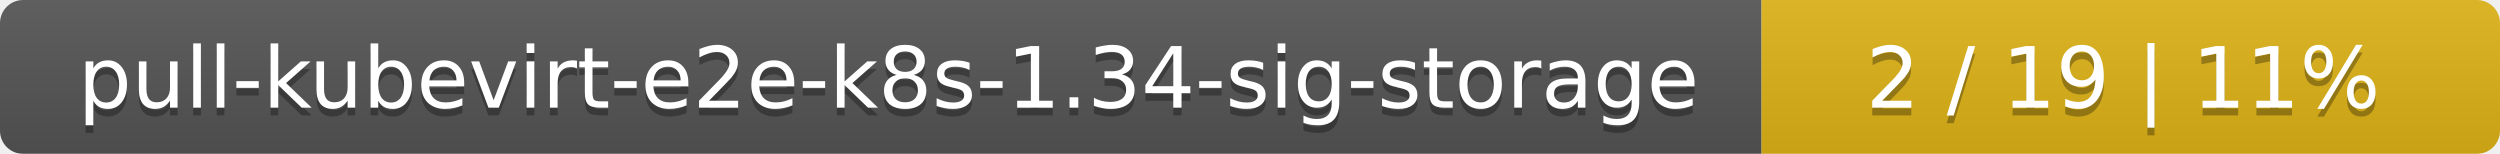
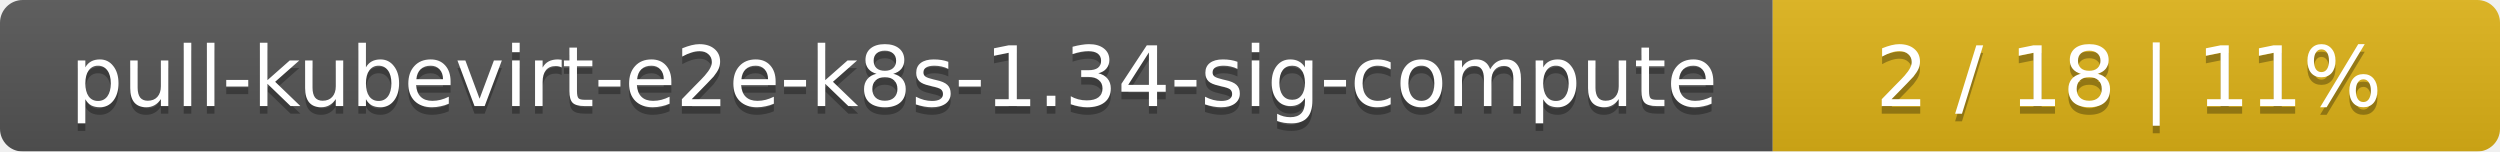
- <svg xmlns="http://www.w3.org/2000/svg" width="325" height="20">
+ <svg xmlns="http://www.w3.org/2000/svg" width="330" height="20">
  <linearGradient id="smooth" x2="0" y2="100%">
    <stop offset="0" stop-color="#bbb" stop-opacity=".1" />
    <stop offset="1" stop-opacity=".1" />
  </linearGradient>
  <mask id="round">
-     <rect width="325" height="20" rx="3" fill="#fff" />
+     <rect width="330" height="20" rx="3" fill="#fff" />
  </mask>
  <g mask="url(#round)">
-     <rect width="229" height="20" fill="#555" />
-     <rect x="229" width="96" height="20" fill="#dfb317" />
-     <rect width="325" height="20" fill="url(#smooth)" />
+     <rect width="234" height="20" fill="#555" />
+     <rect x="234" width="96" height="20" fill="#dfb317" />
+     <rect width="330" height="20" fill="url(#smooth)" />
  </g>
  <g fill="#fff" text-anchor="middle" font-family="DejaVu Sans,Verdana,Geneva,sans-serif" font-size="11">
-     <text x="115.5" y="15" fill="#010101" fill-opacity=".3">pull-kubevirt-e2e-k8s-1.34-sig-storage</text>
-     <text x="115.5" y="14">pull-kubevirt-e2e-k8s-1.34-sig-storage</text>
-     <text x="276" y="15" fill="#010101" fill-opacity=".3">2 / 19    |    11%</text>
-     <text x="276" y="14">2 / 19    |    11%</text>
+     <text x="118" y="15" fill="#010101" fill-opacity=".3">pull-kubevirt-e2e-k8s-1.34-sig-compute</text>
+     <text x="118" y="14">pull-kubevirt-e2e-k8s-1.34-sig-compute</text>
+     <text x="281" y="15" fill="#010101" fill-opacity=".3">2 / 18    |    11%</text>
+     <text x="281" y="14">2 / 18    |    11%</text>
  </g>
</svg>
